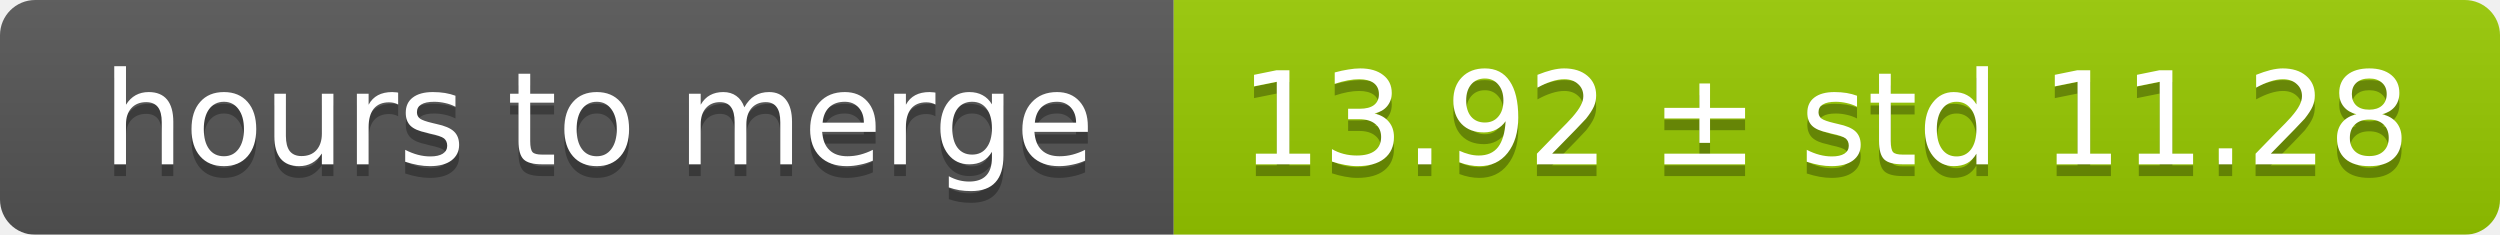
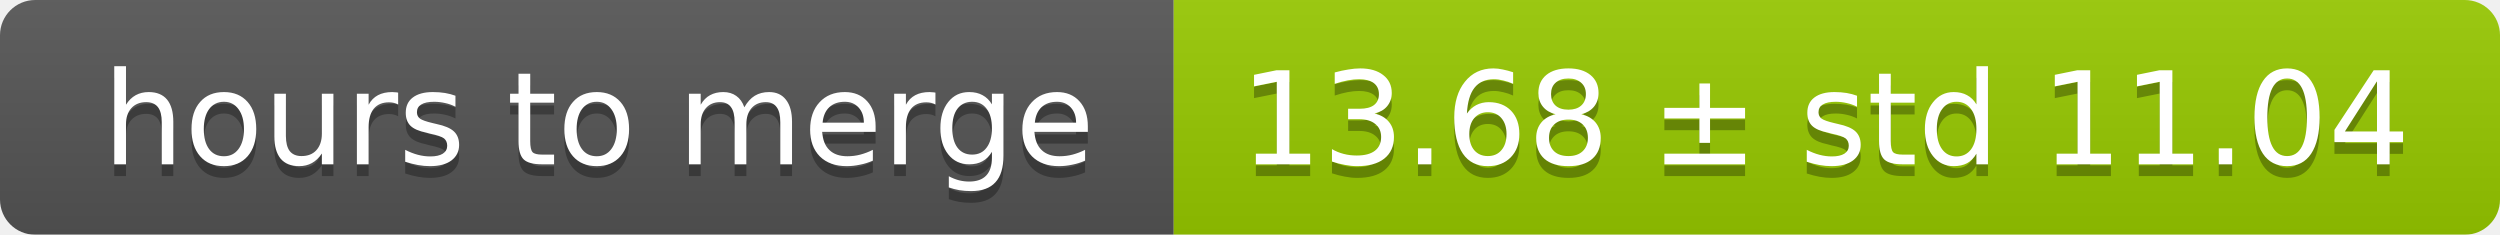
<svg xmlns="http://www.w3.org/2000/svg" width="213" height="20">
  <linearGradient id="smooth" x2="0" y2="100%">
    <stop offset="0" stop-color="#bbb" stop-opacity=".1" />
    <stop offset="1" stop-opacity=".1" />
  </linearGradient>
  <mask id="round">
    <rect width="213" height="20" rx="3" fill="#fff" />
  </mask>
  <g mask="url(#round)">
    <rect width="100" height="20" fill="#555" />
    <rect x="100" width="113" height="20" fill="#97ca00" />
    <rect width="213" height="20" fill="url(#smooth)" />
  </g>
  <g fill="#fff" text-anchor="middle" font-family="DejaVu Sans,Verdana,Geneva,sans-serif" font-size="11">
    <text x="51" y="15" fill="#010101" fill-opacity=".3">hours to merge</text>
    <text x="51" y="14">hours to merge</text>
-     <text x="155.5" y="15" fill="#010101" fill-opacity=".3">13.92 ± std 11.28</text>
-     <text x="155.5" y="14">13.92 ± std 11.28</text>
+     <text x="155.5" y="15" fill="#010101" fill-opacity=".3">13.68 ± std 11.04</text>
+     <text x="155.5" y="14">13.68 ± std 11.04</text>
  </g>
</svg>
